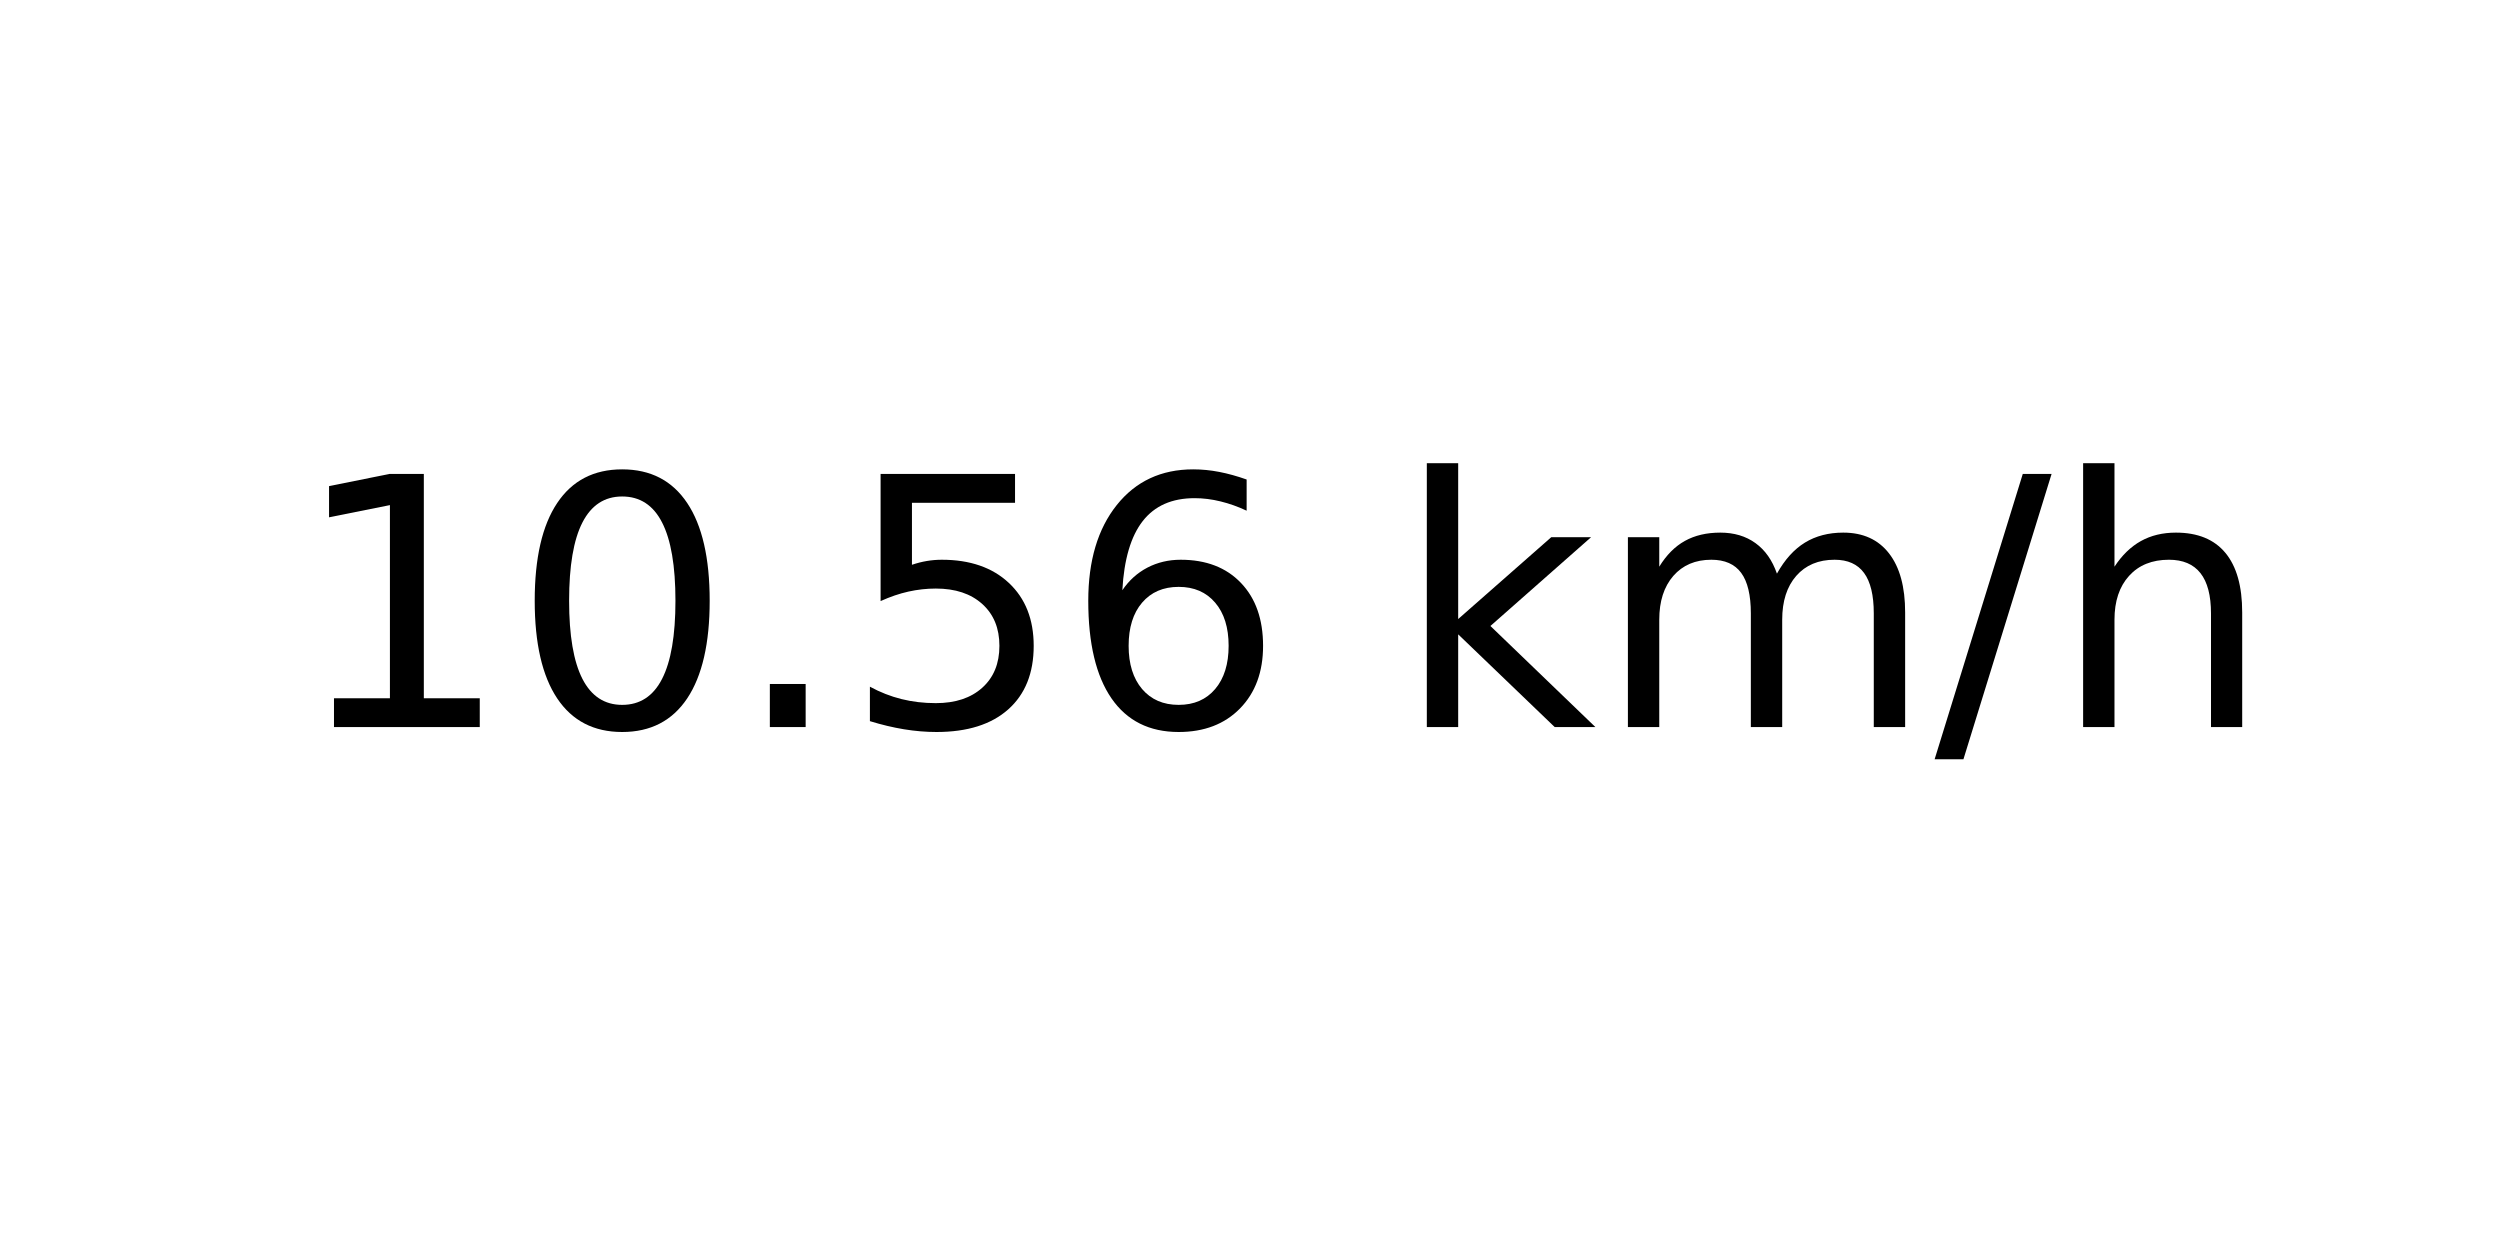
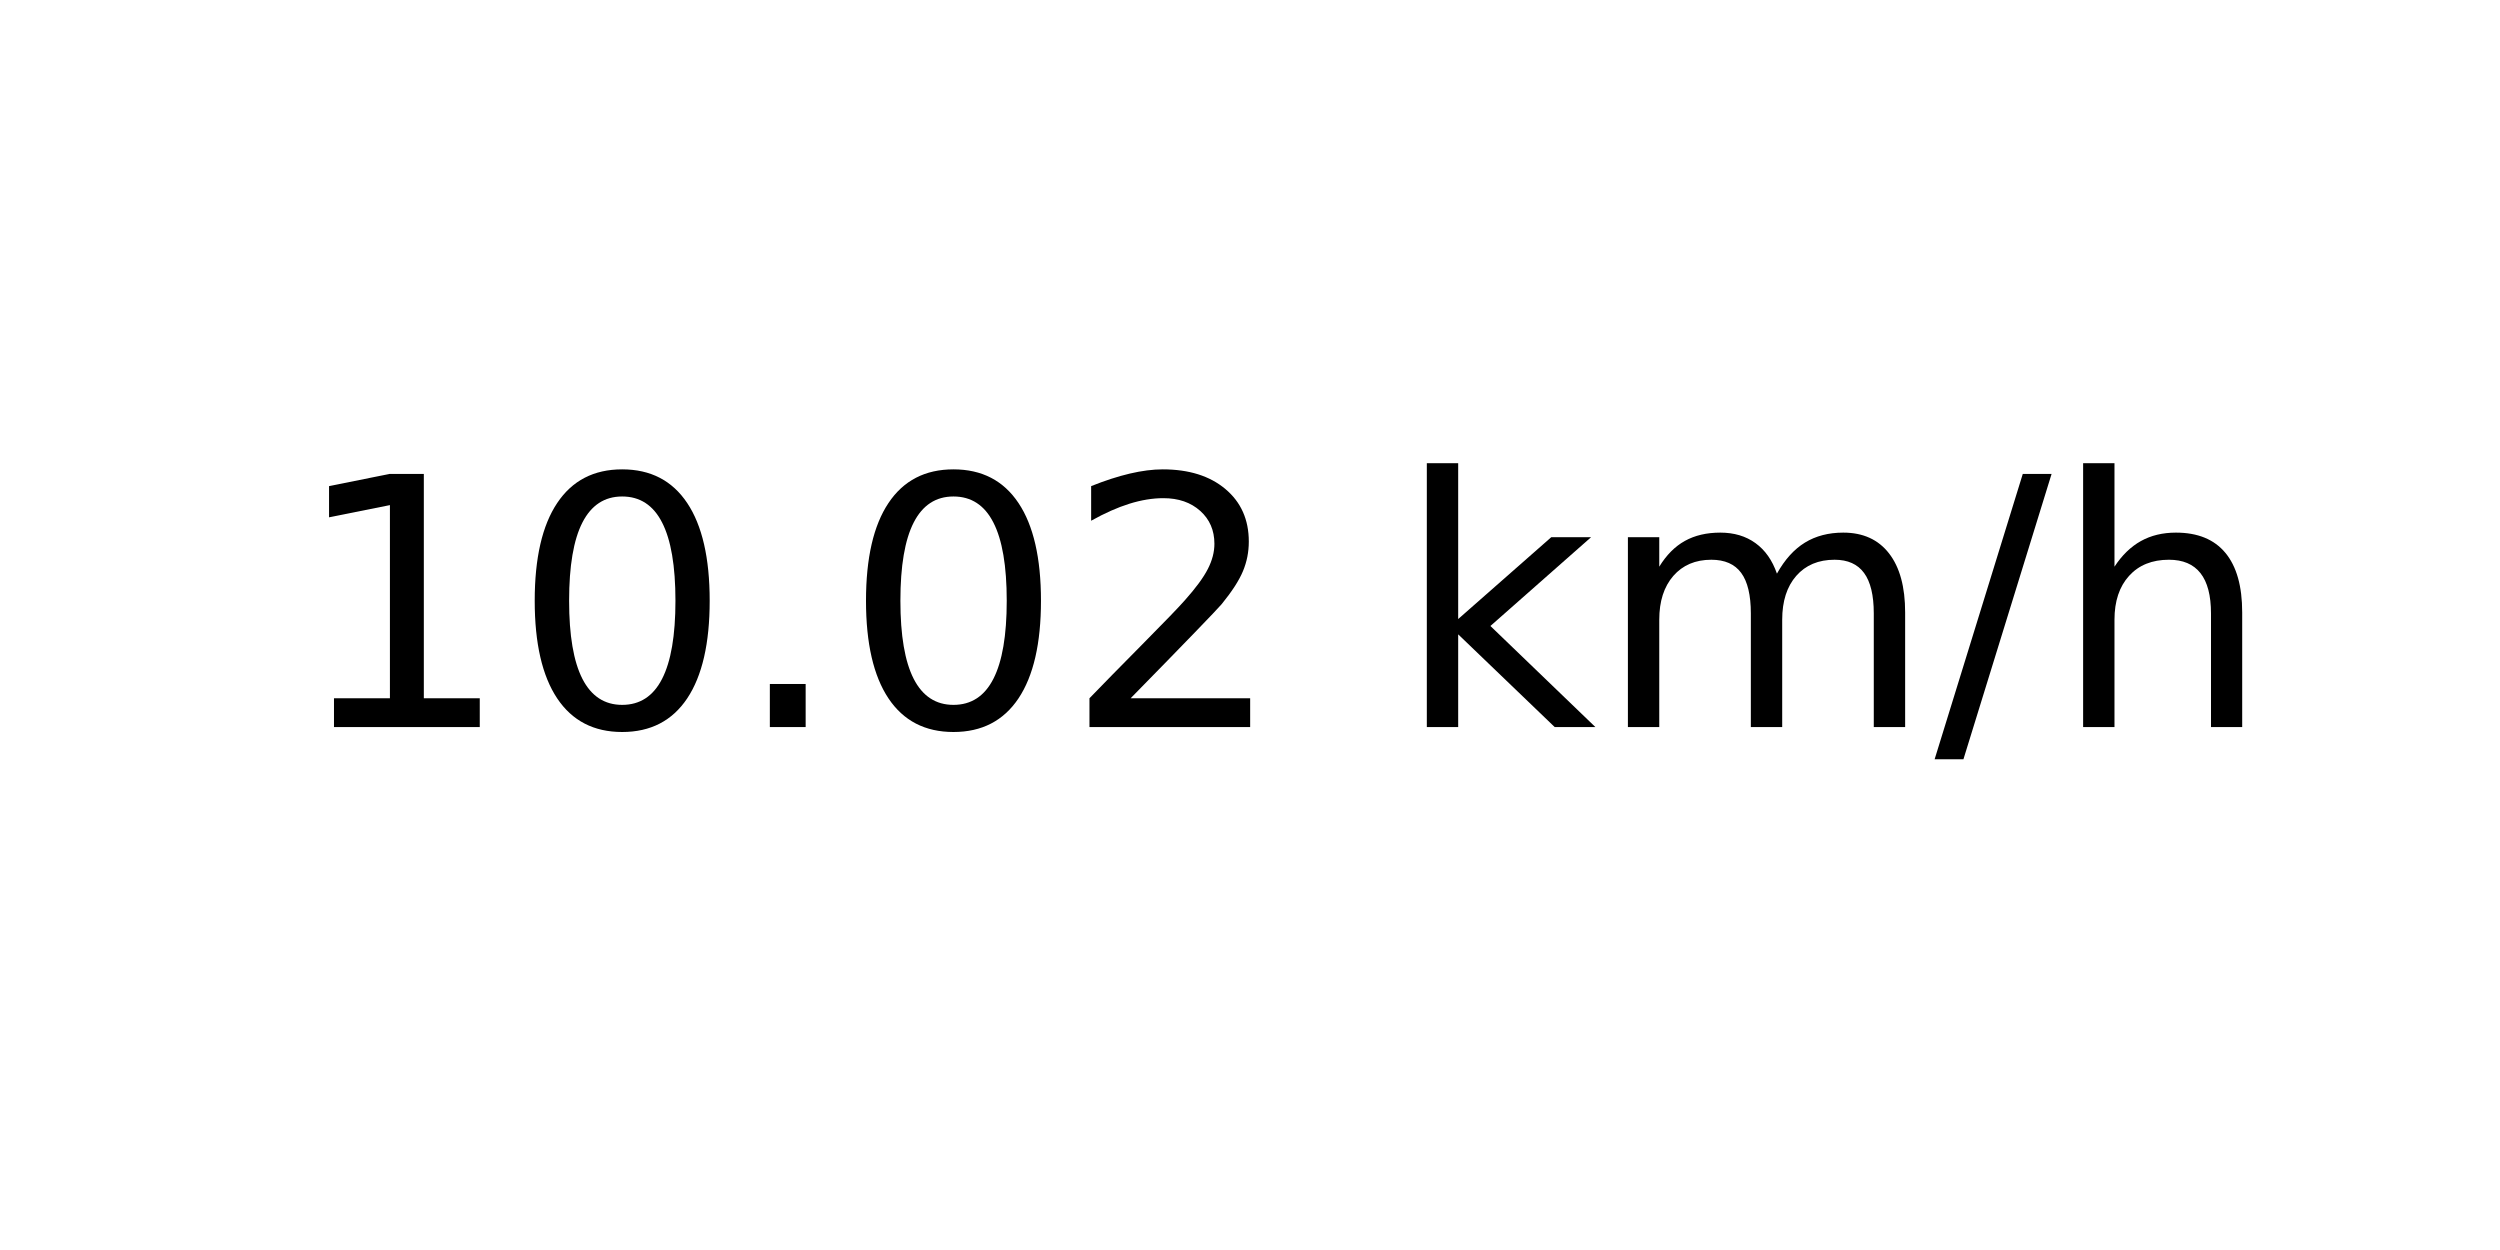
<svg xmlns="http://www.w3.org/2000/svg" xmlns:xlink="http://www.w3.org/1999/xlink" width="72pt" height="36pt" viewBox="0 0 72 36" version="1.1">
  <defs>
    <style type="text/css">*{stroke-linejoin: round; stroke-linecap: butt}</style>
  </defs>
  <g id="figure_1">
    <g id="axes_1">
      <g id="text_1">
        <g transform="translate(8.378125 20.93937) scale(0.1 -0.1)">
          <defs>
            <path id="DejaVuSans-31" d="M 794 531  L 1825 531  L 1825 4091  L 703 3866  L 703 4441  L 1819 4666  L 2450 4666  L 2450 531  L 3481 531  L 3481 0  L 794 0  L 794 531  z " transform="scale(0.015625)" />
            <path id="DejaVuSans-30" d="M 2034 4250  Q 1547 4250 1301 3770  Q 1056 3291 1056 2328  Q 1056 1369 1301 889  Q 1547 409 2034 409  Q 2525 409 2770 889  Q 3016 1369 3016 2328  Q 3016 3291 2770 3770  Q 2525 4250 2034 4250  z M 2034 4750  Q 2819 4750 3233 4129  Q 3647 3509 3647 2328  Q 3647 1150 3233 529  Q 2819 -91 2034 -91  Q 1250 -91 836 529  Q 422 1150 422 2328  Q 422 3509 836 4129  Q 1250 4750 2034 4750  z " transform="scale(0.015625)" />
            <path id="DejaVuSans-2e" d="M 684 794  L 1344 794  L 1344 0  L 684 0  L 684 794  z " transform="scale(0.015625)" />
-             <path id="DejaVuSans-35" d="M 691 4666  L 3169 4666  L 3169 4134  L 1269 4134  L 1269 2991  Q 1406 3038 1543 3061  Q 1681 3084 1819 3084  Q 2600 3084 3056 2656  Q 3513 2228 3513 1497  Q 3513 744 3044 326  Q 2575 -91 1722 -91  Q 1428 -91 1123 -41  Q 819 9 494 109  L 494 744  Q 775 591 1075 516  Q 1375 441 1709 441  Q 2250 441 2565 725  Q 2881 1009 2881 1497  Q 2881 1984 2565 2268  Q 2250 2553 1709 2553  Q 1456 2553 1204 2497  Q 953 2441 691 2322  L 691 4666  z " transform="scale(0.015625)" />
-             <path id="DejaVuSans-36" d="M 2113 2584  Q 1688 2584 1439 2293  Q 1191 2003 1191 1497  Q 1191 994 1439 701  Q 1688 409 2113 409  Q 2538 409 2786 701  Q 3034 994 3034 1497  Q 3034 2003 2786 2293  Q 2538 2584 2113 2584  z M 3366 4563  L 3366 3988  Q 3128 4100 2886 4159  Q 2644 4219 2406 4219  Q 1781 4219 1451 3797  Q 1122 3375 1075 2522  Q 1259 2794 1537 2939  Q 1816 3084 2150 3084  Q 2853 3084 3261 2657  Q 3669 2231 3669 1497  Q 3669 778 3244 343  Q 2819 -91 2113 -91  Q 1303 -91 875 529  Q 447 1150 447 2328  Q 447 3434 972 4092  Q 1497 4750 2381 4750  Q 2619 4750 2861 4703  Q 3103 4656 3366 4563  z " transform="scale(0.015625)" />
+             <path id="DejaVuSans-32" d="M 1228 531  L 3431 531  L 3431 0  L 469 0  L 469 531  Q 828 903 1448 1529  Q 2069 2156 2228 2338  Q 2531 2678 2651 2914  Q 2772 3150 2772 3378  Q 2772 3750 2511 3984  Q 2250 4219 1831 4219  Q 1534 4219 1204 4116  Q 875 4013 500 3803  L 500 4441  Q 881 4594 1212 4672  Q 1544 4750 1819 4750  Q 2544 4750 2975 4387  Q 3406 4025 3406 3419  Q 3406 3131 3298 2873  Q 3191 2616 2906 2266  Q 2828 2175 2409 1742  Q 1991 1309 1228 531  z " transform="scale(0.015625)" />
            <path id="DejaVuSans-20" transform="scale(0.015625)" />
            <path id="DejaVuSans-6b" d="M 581 4863  L 1159 4863  L 1159 1991  L 2875 3500  L 3609 3500  L 1753 1863  L 3688 0  L 2938 0  L 1159 1709  L 1159 0  L 581 0  L 581 4863  z " transform="scale(0.015625)" />
            <path id="DejaVuSans-6d" d="M 3328 2828  Q 3544 3216 3844 3400  Q 4144 3584 4550 3584  Q 5097 3584 5394 3201  Q 5691 2819 5691 2113  L 5691 0  L 5113 0  L 5113 2094  Q 5113 2597 4934 2840  Q 4756 3084 4391 3084  Q 3944 3084 3684 2787  Q 3425 2491 3425 1978  L 3425 0  L 2847 0  L 2847 2094  Q 2847 2600 2669 2842  Q 2491 3084 2119 3084  Q 1678 3084 1418 2786  Q 1159 2488 1159 1978  L 1159 0  L 581 0  L 581 3500  L 1159 3500  L 1159 2956  Q 1356 3278 1631 3431  Q 1906 3584 2284 3584  Q 2666 3584 2933 3390  Q 3200 3197 3328 2828  z " transform="scale(0.015625)" />
            <path id="DejaVuSans-2f" d="M 1625 4666  L 2156 4666  L 531 -594  L 0 -594  L 1625 4666  z " transform="scale(0.015625)" />
            <path id="DejaVuSans-68" d="M 3513 2113  L 3513 0  L 2938 0  L 2938 2094  Q 2938 2591 2744 2837  Q 2550 3084 2163 3084  Q 1697 3084 1428 2787  Q 1159 2491 1159 1978  L 1159 0  L 581 0  L 581 4863  L 1159 4863  L 1159 2956  Q 1366 3272 1645 3428  Q 1925 3584 2291 3584  Q 2894 3584 3203 3211  Q 3513 2838 3513 2113  z " transform="scale(0.015625)" />
          </defs>
          <use xlink:href="#DejaVuSans-31" />
          <use xlink:href="#DejaVuSans-30" x="63.623" />
          <use xlink:href="#DejaVuSans-2e" x="127.246" />
-           <use xlink:href="#DejaVuSans-35" x="159.033" />
-           <use xlink:href="#DejaVuSans-36" x="222.656" />
+           <use xlink:href="#DejaVuSans-30" x="159.033" />
+           <use xlink:href="#DejaVuSans-32" x="222.656" />
          <use xlink:href="#DejaVuSans-20" x="286.279" />
          <use xlink:href="#DejaVuSans-6b" x="318.066" />
          <use xlink:href="#DejaVuSans-6d" x="375.977" />
          <use xlink:href="#DejaVuSans-2f" x="473.389" />
          <use xlink:href="#DejaVuSans-68" x="507.08" />
        </g>
      </g>
    </g>
  </g>
</svg>
